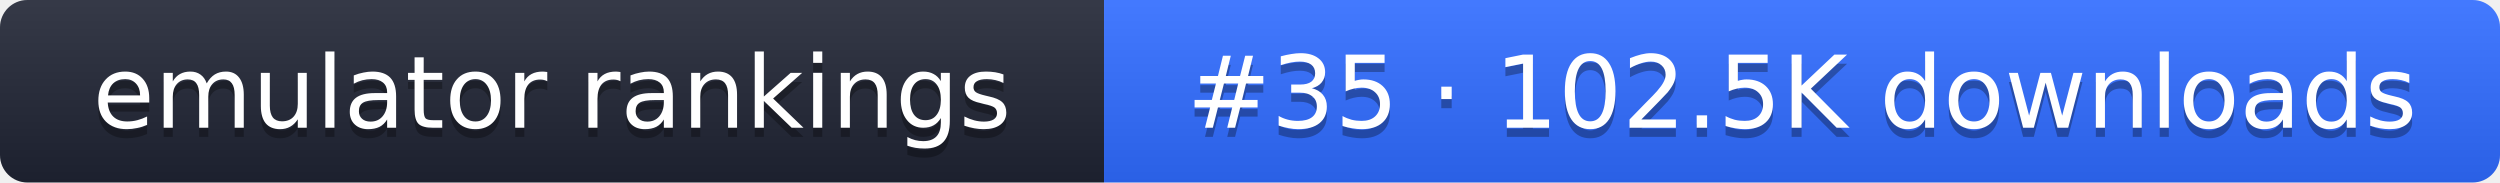
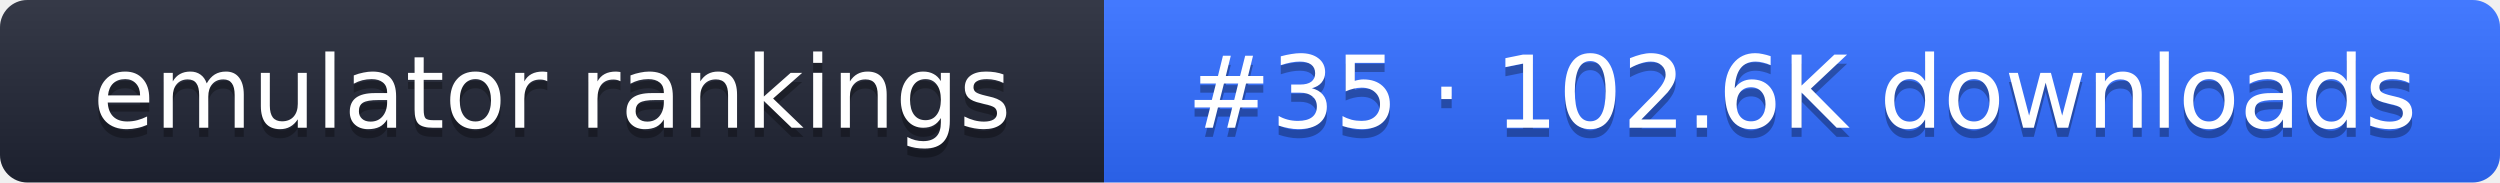
- <svg xmlns="http://www.w3.org/2000/svg" width="274" height="20" role="img" aria-label="emulator rankings: #35 · 102.5K downloads">
+ <svg xmlns="http://www.w3.org/2000/svg" width="274" height="20" role="img" aria-label="emulator rankings: #35 · 102.6K downloads">
  <linearGradient id="g" x2="0" y2="100%">
    <stop offset="0" stop-color="#fff" stop-opacity=".1" />
    <stop offset="1" stop-opacity=".1" />
  </linearGradient>
  <clipPath id="r">
    <rect width="274" height="20" rx="3" fill="#fff" />
  </clipPath>
  <g clip-path="url(#r)">
    <rect width="121" height="20" fill="#1f2433" />
    <rect x="121" width="153" height="20" fill="#2f6bff" />
    <rect width="274" height="20" fill="url(#g)" />
  </g>
  <g fill="#fff" text-anchor="middle" font-family="Verdana,DejaVu Sans,sans-serif" font-size="11">
    <text x="60.5" y="15" fill="#010101" fill-opacity=".3">emulator rankings</text>
    <text x="60.5" y="14">emulator rankings</text>
-     <text x="197.5" y="15" fill="#010101" fill-opacity=".3">#35 · 102.5K downloads</text>
-     <text x="197.5" y="14">#35 · 102.5K downloads</text>
+     <text x="197.5" y="15" fill="#010101" fill-opacity=".3">#35 · 102.6K downloads</text>
+     <text x="197.5" y="14">#35 · 102.6K downloads</text>
  </g>
</svg>
